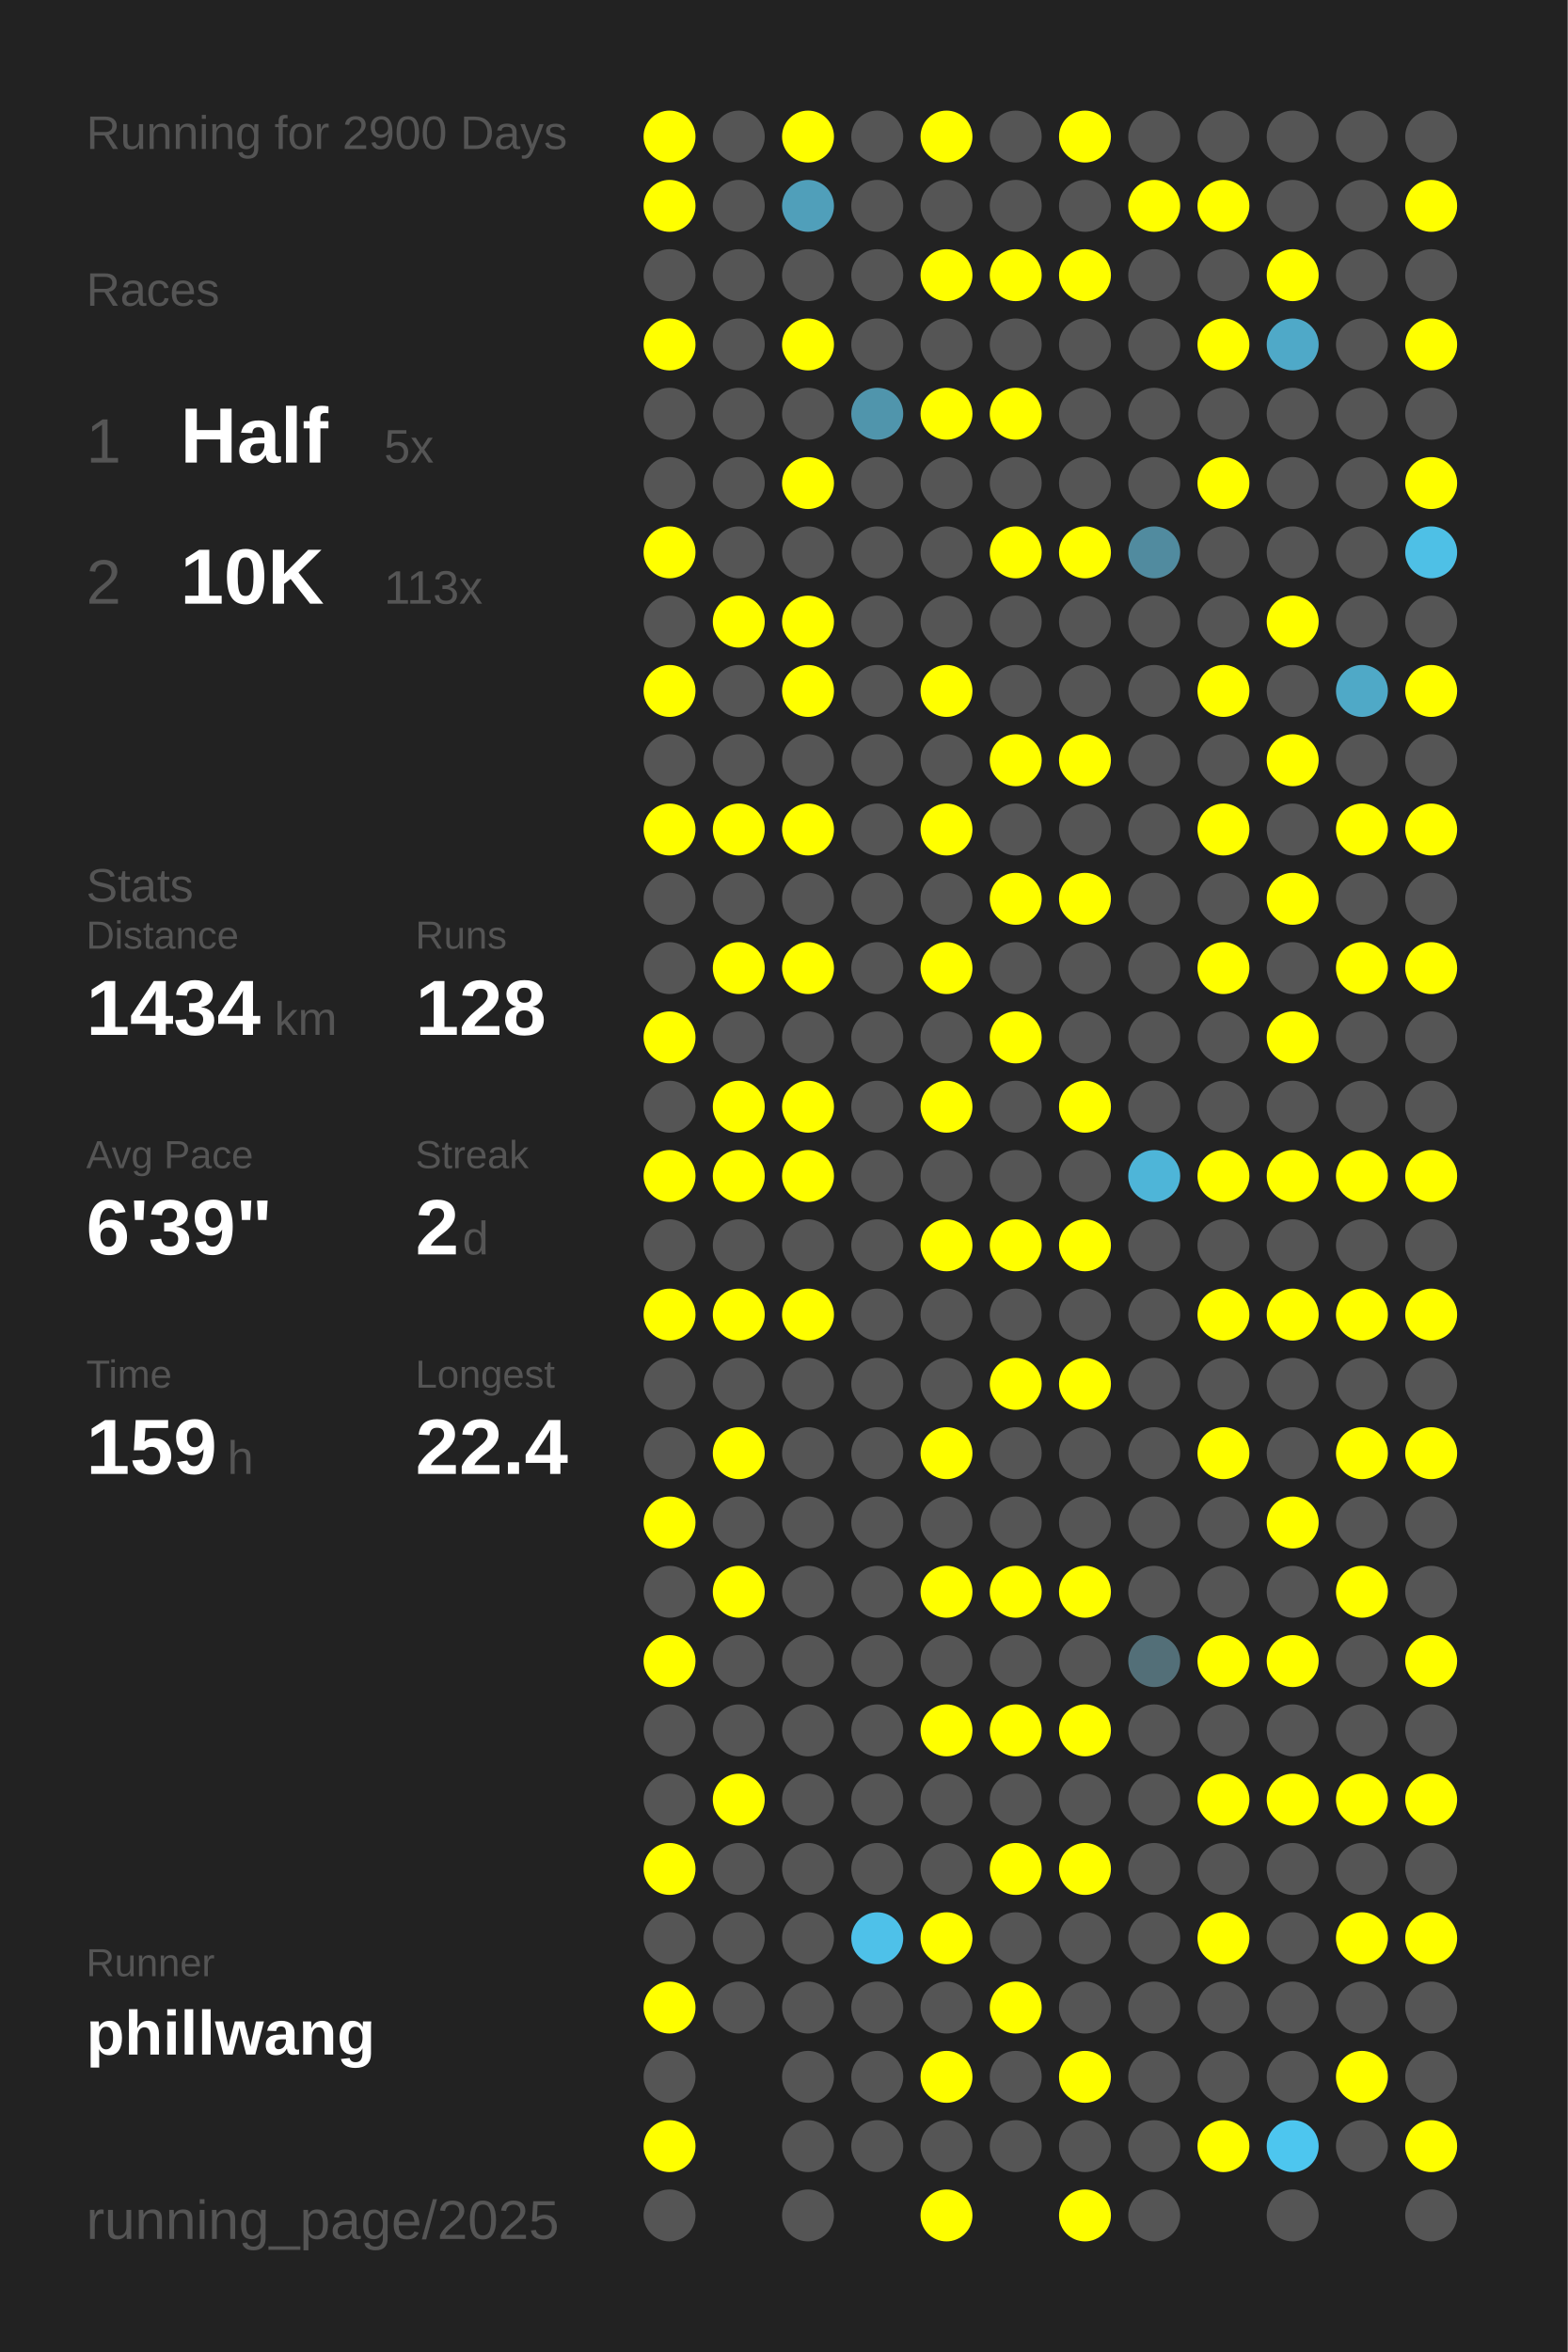
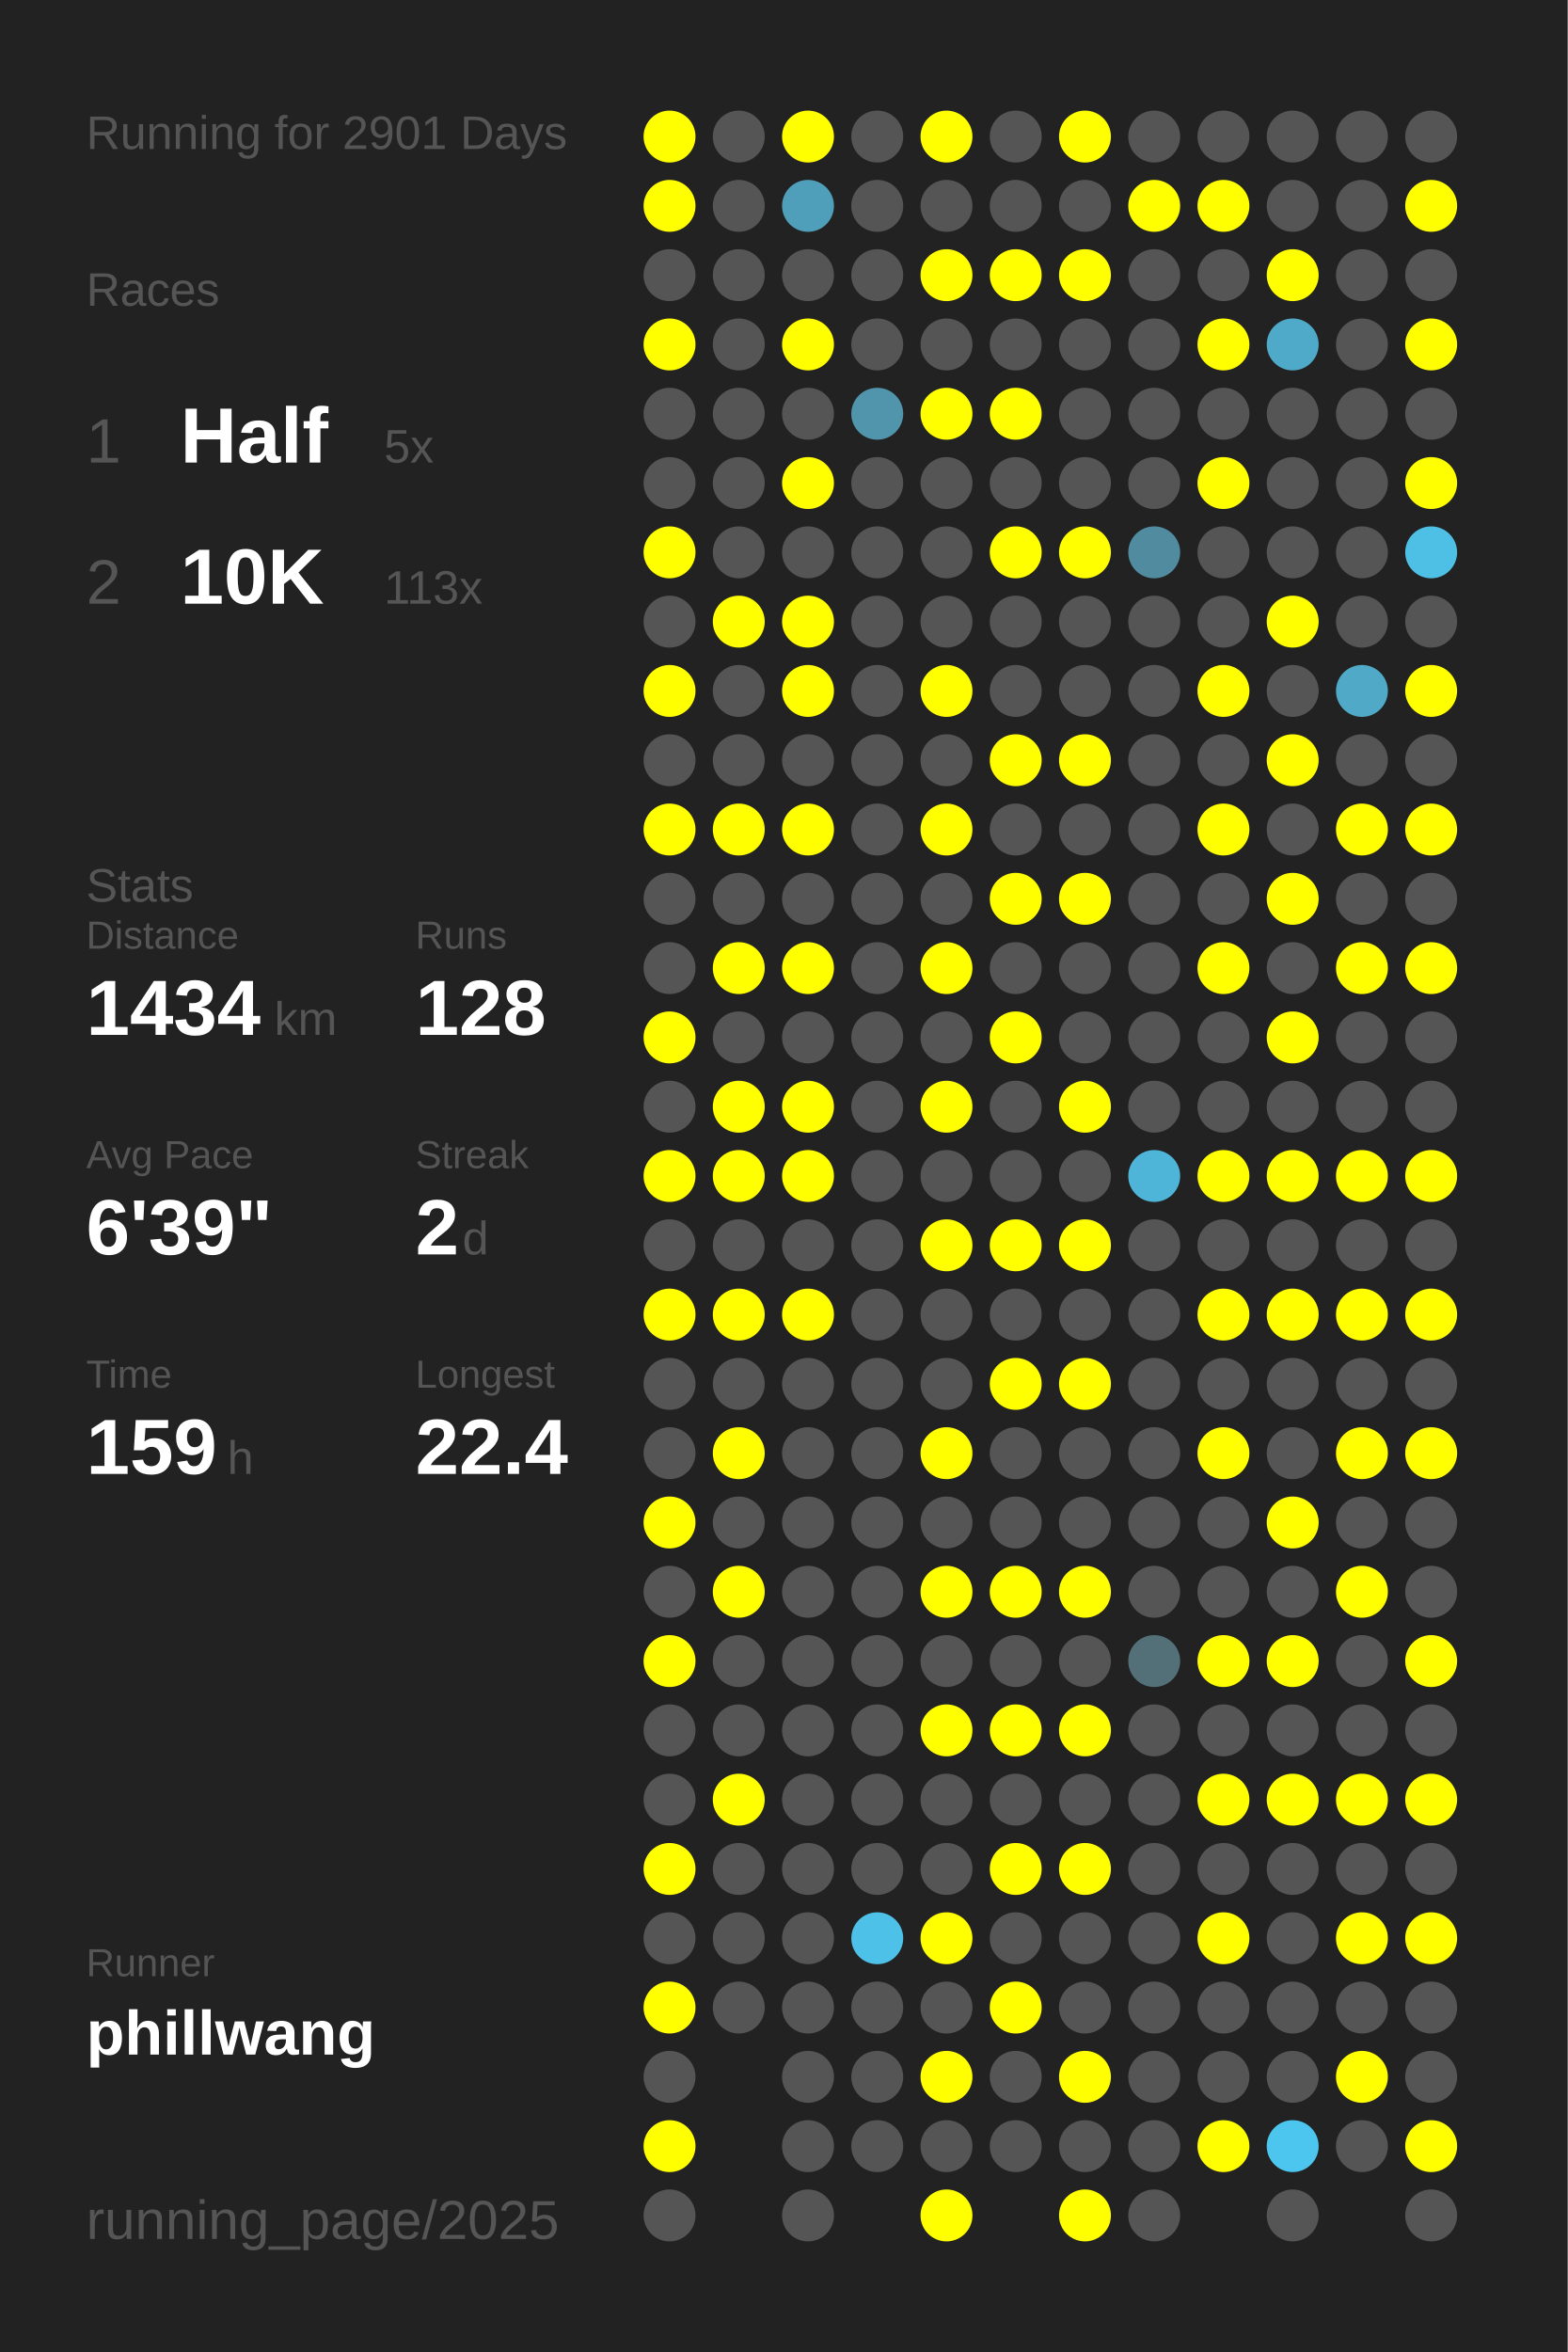
<svg xmlns="http://www.w3.org/2000/svg" baseProfile="full" height="300mm" version="1.1" viewBox="0,0,200,300" width="200mm">
  <defs />
  <rect fill="#222222" height="300" width="200" x="0" y="0" />
-   <text fill="#555555" style="font-size:6px; font-family:Arial;" x="11" y="19">Running for 2900 Days</text>
+   <text fill="#555555" style="font-size:6px; font-family:Arial;" x="11" y="19">Running for 2901 Days</text>
  <text fill="#555555" style="font-size:6px; font-family:Arial;" x="11" y="39">Races</text>
  <text fill="#555555" style="font-size:8px; font-family:Arial;" x="11" y="59">1</text>
  <text fill="#FFFFFF" style="font-size:10px; font-family:Arial; font-weight:bold;" x="23" y="59">Half</text>
  <text fill="#555555" style="font-size:6px; font-family:Arial;" x="49" y="59">5x</text>
  <text fill="#555555" style="font-size:8px; font-family:Arial;" x="11" y="77">2</text>
  <text fill="#FFFFFF" style="font-size:10px; font-family:Arial; font-weight:bold;" x="23" y="77">10K</text>
  <text fill="#555555" style="font-size:6px; font-family:Arial;" x="49" y="77">113x</text>
  <text fill="#555555" style="font-size:6px; font-family:Arial;" x="11" y="115">Stats</text>
  <text fill="#555555" style="font-size:5px; font-family:Arial;" x="11" y="121">Distance</text>
  <text fill="#FFFFFF" style="font-size:10px; font-family:Arial; font-weight:bold;" x="11" y="132">1434</text>
  <text fill="#555555" style="font-size:6px; font-family:Arial;" x="35" y="132">km</text>
  <text fill="#555555" style="font-size:5px; font-family:Arial;" x="53" y="121">Runs</text>
  <text fill="#FFFFFF" style="font-size:10px; font-family:Arial; font-weight:bold;" x="53" y="132">128</text>
  <text fill="#555555" style="font-size:5px; font-family:Arial;" x="11" y="149">Avg Pace</text>
  <text fill="#FFFFFF" style="font-size:10px; font-family:Arial; font-weight:bold;" x="11" y="160">6'39"</text>
  <text fill="#555555" style="font-size:5px; font-family:Arial;" x="53" y="149">Streak</text>
  <text fill="#FFFFFF" style="font-size:10px; font-family:Arial; font-weight:bold;" x="53" y="160">2</text>
  <text fill="#555555" style="font-size:6px; font-family:Arial;" x="59" y="160">d</text>
  <text fill="#555555" style="font-size:5px; font-family:Arial;" x="11" y="177">Time</text>
  <text fill="#FFFFFF" style="font-size:10px; font-family:Arial; font-weight:bold;" x="11" y="188">159</text>
  <text fill="#555555" style="font-size:6px; font-family:Arial;" x="29" y="188">h</text>
  <text fill="#555555" style="font-size:5px; font-family:Arial;" x="53" y="177">Longest</text>
  <text fill="#FFFFFF" style="font-size:10px; font-family:Arial; font-weight:bold;" x="53" y="188">22.4</text>
  <text fill="#555555" style="font-size:5px; font-family:Arial;" x="11" y="252.065">Runner</text>
  <text fill="#FFFFFF" style="font-size:8px; font-family:Arial; font-weight:bold;" x="11" y="262.065">phillwang</text>
  <text fill="#555555" style="font-size:7px; font-family:Arial;" x="11" y="285.581">running_page/2025</text>
  <circle cx="85.417" cy="17.419" fill="#FFFF00" r="3.312" />
  <circle cx="85.417" cy="26.258" fill="#FFFF00" r="3.312" />
  <circle cx="85.417" cy="35.097" fill="#555555" r="3.312" />
  <circle cx="85.417" cy="43.935" fill="#FFFF00" r="3.312" />
  <circle cx="85.417" cy="52.774" fill="#555555" r="3.312" />
  <circle cx="85.417" cy="61.613" fill="#555555" r="3.312" />
  <circle cx="85.417" cy="70.452" fill="#FFFF00" r="3.312" />
  <circle cx="85.417" cy="79.29" fill="#555555" r="3.312" />
  <circle cx="85.417" cy="88.129" fill="#FFFF00" r="3.312" />
  <circle cx="85.417" cy="96.968" fill="#555555" r="3.312" />
  <circle cx="85.417" cy="105.806" fill="#FFFF00" r="3.312" />
  <circle cx="85.417" cy="114.645" fill="#555555" r="3.312" />
  <circle cx="85.417" cy="123.484" fill="#555555" r="3.312" />
  <circle cx="85.417" cy="132.323" fill="#FFFF00" r="3.312" />
  <circle cx="85.417" cy="141.161" fill="#555555" r="3.312" />
  <circle cx="85.417" cy="150" fill="#FFFF00" r="3.312" />
  <circle cx="85.417" cy="158.839" fill="#555555" r="3.312" />
  <circle cx="85.417" cy="167.677" fill="#FFFF00" r="3.312" />
  <circle cx="85.417" cy="176.516" fill="#555555" r="3.312" />
  <circle cx="85.417" cy="185.355" fill="#555555" r="3.312" />
  <circle cx="85.417" cy="194.194" fill="#FFFF00" r="3.312" />
  <circle cx="85.417" cy="203.032" fill="#555555" r="3.312" />
  <circle cx="85.417" cy="211.871" fill="#FFFF00" r="3.312" />
  <circle cx="85.417" cy="220.71" fill="#555555" r="3.312" />
  <circle cx="85.417" cy="229.548" fill="#555555" r="3.312" />
  <circle cx="85.417" cy="238.387" fill="#FFFF00" r="3.312" />
  <circle cx="85.417" cy="247.226" fill="#555555" r="3.312" />
  <circle cx="85.417" cy="256.065" fill="#FFFF00" r="3.312" />
  <circle cx="85.417" cy="264.903" fill="#555555" r="3.312" />
  <circle cx="85.417" cy="273.742" fill="#FFFF00" r="3.312" />
  <circle cx="85.417" cy="282.581" fill="#555555" r="3.312" />
  <circle cx="94.25" cy="17.419" fill="#555555" r="3.312" />
  <circle cx="94.25" cy="26.258" fill="#555555" r="3.312" />
  <circle cx="94.25" cy="35.097" fill="#555555" r="3.312" />
  <circle cx="94.25" cy="43.935" fill="#555555" r="3.312" />
  <circle cx="94.25" cy="52.774" fill="#555555" r="3.312" />
  <circle cx="94.25" cy="61.613" fill="#555555" r="3.312" />
  <circle cx="94.25" cy="70.452" fill="#555555" r="3.312" />
  <circle cx="94.25" cy="79.29" fill="#FFFF00" r="3.312" />
  <circle cx="94.25" cy="88.129" fill="#555555" r="3.312" />
  <circle cx="94.25" cy="96.968" fill="#555555" r="3.312" />
  <circle cx="94.25" cy="105.806" fill="#FFFF00" r="3.312" />
  <circle cx="94.25" cy="114.645" fill="#555555" r="3.312" />
  <circle cx="94.25" cy="123.484" fill="#FFFF00" r="3.312" />
  <circle cx="94.25" cy="132.323" fill="#555555" r="3.312" />
  <circle cx="94.25" cy="141.161" fill="#FFFF00" r="3.312" />
  <circle cx="94.25" cy="150" fill="#FFFF00" r="3.312" />
  <circle cx="94.25" cy="158.839" fill="#555555" r="3.312" />
  <circle cx="94.25" cy="167.677" fill="#FFFF00" r="3.312" />
  <circle cx="94.25" cy="176.516" fill="#555555" r="3.312" />
  <circle cx="94.25" cy="185.355" fill="#FFFF00" r="3.312" />
  <circle cx="94.25" cy="194.194" fill="#555555" r="3.312" />
  <circle cx="94.25" cy="203.032" fill="#FFFF00" r="3.312" />
  <circle cx="94.25" cy="211.871" fill="#555555" r="3.312" />
  <circle cx="94.25" cy="220.71" fill="#555555" r="3.312" />
  <circle cx="94.25" cy="229.548" fill="#FFFF00" r="3.312" />
  <circle cx="94.25" cy="238.387" fill="#555555" r="3.312" />
  <circle cx="94.25" cy="247.226" fill="#555555" r="3.312" />
  <circle cx="94.25" cy="256.065" fill="#555555" r="3.312" />
  <circle cx="103.083" cy="17.419" fill="#FFFF00" r="3.312" />
  <circle cx="103.083" cy="26.258" fill="#509fba" r="3.312" />
  <circle cx="103.083" cy="35.097" fill="#555555" r="3.312" />
  <circle cx="103.083" cy="43.935" fill="#FFFF00" r="3.312" />
  <circle cx="103.083" cy="52.774" fill="#555555" r="3.312" />
  <circle cx="103.083" cy="61.613" fill="#FFFF00" r="3.312" />
  <circle cx="103.083" cy="70.452" fill="#555555" r="3.312" />
  <circle cx="103.083" cy="79.29" fill="#FFFF00" r="3.312" />
  <circle cx="103.083" cy="88.129" fill="#FFFF00" r="3.312" />
  <circle cx="103.083" cy="96.968" fill="#555555" r="3.312" />
  <circle cx="103.083" cy="105.806" fill="#FFFF00" r="3.312" />
  <circle cx="103.083" cy="114.645" fill="#555555" r="3.312" />
  <circle cx="103.083" cy="123.484" fill="#FFFF00" r="3.312" />
  <circle cx="103.083" cy="132.323" fill="#555555" r="3.312" />
  <circle cx="103.083" cy="141.161" fill="#FFFF00" r="3.312" />
  <circle cx="103.083" cy="150" fill="#FFFF00" r="3.312" />
  <circle cx="103.083" cy="158.839" fill="#555555" r="3.312" />
  <circle cx="103.083" cy="167.677" fill="#FFFF00" r="3.312" />
  <circle cx="103.083" cy="176.516" fill="#555555" r="3.312" />
  <circle cx="103.083" cy="185.355" fill="#555555" r="3.312" />
  <circle cx="103.083" cy="194.194" fill="#555555" r="3.312" />
  <circle cx="103.083" cy="203.032" fill="#555555" r="3.312" />
  <circle cx="103.083" cy="211.871" fill="#555555" r="3.312" />
  <circle cx="103.083" cy="220.71" fill="#555555" r="3.312" />
  <circle cx="103.083" cy="229.548" fill="#555555" r="3.312" />
  <circle cx="103.083" cy="238.387" fill="#555555" r="3.312" />
  <circle cx="103.083" cy="247.226" fill="#555555" r="3.312" />
  <circle cx="103.083" cy="256.065" fill="#555555" r="3.312" />
  <circle cx="103.083" cy="264.903" fill="#555555" r="3.312" />
  <circle cx="103.083" cy="273.742" fill="#555555" r="3.312" />
  <circle cx="103.083" cy="282.581" fill="#555555" r="3.312" />
  <circle cx="111.917" cy="17.419" fill="#555555" r="3.312" />
  <circle cx="111.917" cy="26.258" fill="#555555" r="3.312" />
  <circle cx="111.917" cy="35.097" fill="#555555" r="3.312" />
  <circle cx="111.917" cy="43.935" fill="#555555" r="3.312" />
  <circle cx="111.917" cy="52.774" fill="#5095ac" r="3.312" />
  <circle cx="111.917" cy="61.613" fill="#555555" r="3.312" />
  <circle cx="111.917" cy="70.452" fill="#555555" r="3.312" />
  <circle cx="111.917" cy="79.29" fill="#555555" r="3.312" />
  <circle cx="111.917" cy="88.129" fill="#555555" r="3.312" />
  <circle cx="111.917" cy="96.968" fill="#555555" r="3.312" />
  <circle cx="111.917" cy="105.806" fill="#555555" r="3.312" />
  <circle cx="111.917" cy="114.645" fill="#555555" r="3.312" />
  <circle cx="111.917" cy="123.484" fill="#555555" r="3.312" />
  <circle cx="111.917" cy="132.323" fill="#555555" r="3.312" />
  <circle cx="111.917" cy="141.161" fill="#555555" r="3.312" />
  <circle cx="111.917" cy="150" fill="#555555" r="3.312" />
  <circle cx="111.917" cy="158.839" fill="#555555" r="3.312" />
  <circle cx="111.917" cy="167.677" fill="#555555" r="3.312" />
  <circle cx="111.917" cy="176.516" fill="#555555" r="3.312" />
  <circle cx="111.917" cy="185.355" fill="#555555" r="3.312" />
  <circle cx="111.917" cy="194.194" fill="#555555" r="3.312" />
  <circle cx="111.917" cy="203.032" fill="#555555" r="3.312" />
  <circle cx="111.917" cy="211.871" fill="#555555" r="3.312" />
  <circle cx="111.917" cy="220.71" fill="#555555" r="3.312" />
  <circle cx="111.917" cy="229.548" fill="#555555" r="3.312" />
  <circle cx="111.917" cy="238.387" fill="#555555" r="3.312" />
  <circle cx="111.917" cy="247.226" fill="#4ec1e9" r="3.312" />
  <circle cx="111.917" cy="256.065" fill="#555555" r="3.312" />
  <circle cx="111.917" cy="264.903" fill="#555555" r="3.312" />
  <circle cx="111.917" cy="273.742" fill="#555555" r="3.312" />
  <circle cx="120.75" cy="17.419" fill="#FFFF00" r="3.312" />
  <circle cx="120.75" cy="26.258" fill="#555555" r="3.312" />
  <circle cx="120.75" cy="35.097" fill="#FFFF00" r="3.312" />
  <circle cx="120.75" cy="43.935" fill="#555555" r="3.312" />
  <circle cx="120.75" cy="52.774" fill="#FFFF00" r="3.312" />
  <circle cx="120.75" cy="61.613" fill="#555555" r="3.312" />
  <circle cx="120.75" cy="70.452" fill="#555555" r="3.312" />
  <circle cx="120.75" cy="79.29" fill="#555555" r="3.312" />
  <circle cx="120.75" cy="88.129" fill="#FFFF00" r="3.312" />
  <circle cx="120.75" cy="96.968" fill="#555555" r="3.312" />
  <circle cx="120.75" cy="105.806" fill="#FFFF00" r="3.312" />
  <circle cx="120.75" cy="114.645" fill="#555555" r="3.312" />
  <circle cx="120.75" cy="123.484" fill="#FFFF00" r="3.312" />
  <circle cx="120.75" cy="132.323" fill="#555555" r="3.312" />
  <circle cx="120.75" cy="141.161" fill="#FFFF00" r="3.312" />
  <circle cx="120.75" cy="150" fill="#555555" r="3.312" />
  <circle cx="120.75" cy="158.839" fill="#FFFF00" r="3.312" />
  <circle cx="120.75" cy="167.677" fill="#555555" r="3.312" />
  <circle cx="120.75" cy="176.516" fill="#555555" r="3.312" />
  <circle cx="120.75" cy="185.355" fill="#FFFF00" r="3.312" />
  <circle cx="120.75" cy="194.194" fill="#555555" r="3.312" />
  <circle cx="120.75" cy="203.032" fill="#FFFF00" r="3.312" />
  <circle cx="120.75" cy="211.871" fill="#555555" r="3.312" />
  <circle cx="120.75" cy="220.71" fill="#FFFF00" r="3.312" />
  <circle cx="120.75" cy="229.548" fill="#555555" r="3.312" />
  <circle cx="120.75" cy="238.387" fill="#555555" r="3.312" />
  <circle cx="120.75" cy="247.226" fill="#FFFF00" r="3.312" />
  <circle cx="120.75" cy="256.065" fill="#555555" r="3.312" />
  <circle cx="120.75" cy="264.903" fill="#FFFF00" r="3.312" />
  <circle cx="120.75" cy="273.742" fill="#555555" r="3.312" />
  <circle cx="120.75" cy="282.581" fill="#FFFF00" r="3.312" />
  <circle cx="129.583" cy="17.419" fill="#555555" r="3.312" />
  <circle cx="129.583" cy="26.258" fill="#555555" r="3.312" />
  <circle cx="129.583" cy="35.097" fill="#FFFF00" r="3.312" />
  <circle cx="129.583" cy="43.935" fill="#555555" r="3.312" />
  <circle cx="129.583" cy="52.774" fill="#FFFF00" r="3.312" />
  <circle cx="129.583" cy="61.613" fill="#555555" r="3.312" />
  <circle cx="129.583" cy="70.452" fill="#FFFF00" r="3.312" />
  <circle cx="129.583" cy="79.29" fill="#555555" r="3.312" />
  <circle cx="129.583" cy="88.129" fill="#555555" r="3.312" />
  <circle cx="129.583" cy="96.968" fill="#FFFF00" r="3.312" />
  <circle cx="129.583" cy="105.806" fill="#555555" r="3.312" />
  <circle cx="129.583" cy="114.645" fill="#FFFF00" r="3.312" />
  <circle cx="129.583" cy="123.484" fill="#555555" r="3.312" />
  <circle cx="129.583" cy="132.323" fill="#FFFF00" r="3.312" />
  <circle cx="129.583" cy="141.161" fill="#555555" r="3.312" />
  <circle cx="129.583" cy="150" fill="#555555" r="3.312" />
  <circle cx="129.583" cy="158.839" fill="#FFFF00" r="3.312" />
  <circle cx="129.583" cy="167.677" fill="#555555" r="3.312" />
  <circle cx="129.583" cy="176.516" fill="#FFFF00" r="3.312" />
  <circle cx="129.583" cy="185.355" fill="#555555" r="3.312" />
  <circle cx="129.583" cy="194.194" fill="#555555" r="3.312" />
  <circle cx="129.583" cy="203.032" fill="#FFFF00" r="3.312" />
  <circle cx="129.583" cy="211.871" fill="#555555" r="3.312" />
  <circle cx="129.583" cy="220.71" fill="#FFFF00" r="3.312" />
  <circle cx="129.583" cy="229.548" fill="#555555" r="3.312" />
  <circle cx="129.583" cy="238.387" fill="#FFFF00" r="3.312" />
  <circle cx="129.583" cy="247.226" fill="#555555" r="3.312" />
  <circle cx="129.583" cy="256.065" fill="#FFFF00" r="3.312" />
  <circle cx="129.583" cy="264.903" fill="#555555" r="3.312" />
  <circle cx="129.583" cy="273.742" fill="#555555" r="3.312" />
  <circle cx="138.417" cy="17.419" fill="#FFFF00" r="3.312" />
  <circle cx="138.417" cy="26.258" fill="#555555" r="3.312" />
  <circle cx="138.417" cy="35.097" fill="#FFFF00" r="3.312" />
  <circle cx="138.417" cy="43.935" fill="#555555" r="3.312" />
  <circle cx="138.417" cy="52.774" fill="#555555" r="3.312" />
  <circle cx="138.417" cy="61.613" fill="#555555" r="3.312" />
  <circle cx="138.417" cy="70.452" fill="#FFFF00" r="3.312" />
  <circle cx="138.417" cy="79.29" fill="#555555" r="3.312" />
  <circle cx="138.417" cy="88.129" fill="#555555" r="3.312" />
  <circle cx="138.417" cy="96.968" fill="#FFFF00" r="3.312" />
  <circle cx="138.417" cy="105.806" fill="#555555" r="3.312" />
  <circle cx="138.417" cy="114.645" fill="#FFFF00" r="3.312" />
  <circle cx="138.417" cy="123.484" fill="#555555" r="3.312" />
  <circle cx="138.417" cy="132.323" fill="#555555" r="3.312" />
  <circle cx="138.417" cy="141.161" fill="#FFFF00" r="3.312" />
  <circle cx="138.417" cy="150" fill="#555555" r="3.312" />
  <circle cx="138.417" cy="158.839" fill="#FFFF00" r="3.312" />
  <circle cx="138.417" cy="167.677" fill="#555555" r="3.312" />
  <circle cx="138.417" cy="176.516" fill="#FFFF00" r="3.312" />
  <circle cx="138.417" cy="185.355" fill="#555555" r="3.312" />
  <circle cx="138.417" cy="194.194" fill="#555555" r="3.312" />
  <circle cx="138.417" cy="203.032" fill="#FFFF00" r="3.312" />
  <circle cx="138.417" cy="211.871" fill="#555555" r="3.312" />
  <circle cx="138.417" cy="220.71" fill="#FFFF00" r="3.312" />
  <circle cx="138.417" cy="229.548" fill="#555555" r="3.312" />
  <circle cx="138.417" cy="238.387" fill="#FFFF00" r="3.312" />
  <circle cx="138.417" cy="247.226" fill="#555555" r="3.312" />
  <circle cx="138.417" cy="256.065" fill="#555555" r="3.312" />
  <circle cx="138.417" cy="264.903" fill="#FFFF00" r="3.312" />
  <circle cx="138.417" cy="273.742" fill="#555555" r="3.312" />
  <circle cx="138.417" cy="282.581" fill="#FFFF00" r="3.312" />
  <circle cx="147.25" cy="17.419" fill="#555555" r="3.312" />
  <circle cx="147.25" cy="26.258" fill="#FFFF00" r="3.312" />
  <circle cx="147.25" cy="35.097" fill="#555555" r="3.312" />
  <circle cx="147.25" cy="43.935" fill="#555555" r="3.312" />
  <circle cx="147.25" cy="52.774" fill="#555555" r="3.312" />
  <circle cx="147.25" cy="61.613" fill="#555555" r="3.312" />
  <circle cx="147.25" cy="70.452" fill="#518b9f" r="3.312" />
  <circle cx="147.25" cy="79.29" fill="#555555" r="3.312" />
  <circle cx="147.25" cy="88.129" fill="#555555" r="3.312" />
  <circle cx="147.25" cy="96.968" fill="#555555" r="3.312" />
  <circle cx="147.25" cy="105.806" fill="#555555" r="3.312" />
  <circle cx="147.25" cy="114.645" fill="#555555" r="3.312" />
  <circle cx="147.25" cy="123.484" fill="#555555" r="3.312" />
  <circle cx="147.25" cy="132.323" fill="#555555" r="3.312" />
  <circle cx="147.25" cy="141.161" fill="#555555" r="3.312" />
  <circle cx="147.25" cy="150" fill="#4eb5d8" r="3.312" />
  <circle cx="147.25" cy="158.839" fill="#555555" r="3.312" />
  <circle cx="147.25" cy="167.677" fill="#555555" r="3.312" />
  <circle cx="147.25" cy="176.516" fill="#555555" r="3.312" />
  <circle cx="147.25" cy="185.355" fill="#555555" r="3.312" />
  <circle cx="147.25" cy="194.194" fill="#555555" r="3.312" />
  <circle cx="147.25" cy="203.032" fill="#555555" r="3.312" />
  <circle cx="147.25" cy="211.871" fill="#536f78" r="3.312" />
  <circle cx="147.25" cy="220.71" fill="#555555" r="3.312" />
  <circle cx="147.25" cy="229.548" fill="#555555" r="3.312" />
  <circle cx="147.25" cy="238.387" fill="#555555" r="3.312" />
  <circle cx="147.25" cy="247.226" fill="#555555" r="3.312" />
  <circle cx="147.25" cy="256.065" fill="#555555" r="3.312" />
  <circle cx="147.25" cy="264.903" fill="#555555" r="3.312" />
  <circle cx="147.25" cy="273.742" fill="#555555" r="3.312" />
  <circle cx="147.25" cy="282.581" fill="#555555" r="3.312" />
  <circle cx="156.083" cy="17.419" fill="#555555" r="3.312" />
  <circle cx="156.083" cy="26.258" fill="#FFFF00" r="3.312" />
  <circle cx="156.083" cy="35.097" fill="#555555" r="3.312" />
  <circle cx="156.083" cy="43.935" fill="#FFFF00" r="3.312" />
  <circle cx="156.083" cy="52.774" fill="#555555" r="3.312" />
  <circle cx="156.083" cy="61.613" fill="#FFFF00" r="3.312" />
  <circle cx="156.083" cy="70.452" fill="#555555" r="3.312" />
  <circle cx="156.083" cy="79.29" fill="#555555" r="3.312" />
  <circle cx="156.083" cy="88.129" fill="#FFFF00" r="3.312" />
  <circle cx="156.083" cy="96.968" fill="#555555" r="3.312" />
  <circle cx="156.083" cy="105.806" fill="#FFFF00" r="3.312" />
  <circle cx="156.083" cy="114.645" fill="#555555" r="3.312" />
  <circle cx="156.083" cy="123.484" fill="#FFFF00" r="3.312" />
  <circle cx="156.083" cy="132.323" fill="#555555" r="3.312" />
  <circle cx="156.083" cy="141.161" fill="#555555" r="3.312" />
  <circle cx="156.083" cy="150" fill="#FFFF00" r="3.312" />
  <circle cx="156.083" cy="158.839" fill="#555555" r="3.312" />
  <circle cx="156.083" cy="167.677" fill="#FFFF00" r="3.312" />
  <circle cx="156.083" cy="176.516" fill="#555555" r="3.312" />
  <circle cx="156.083" cy="185.355" fill="#FFFF00" r="3.312" />
  <circle cx="156.083" cy="194.194" fill="#555555" r="3.312" />
  <circle cx="156.083" cy="203.032" fill="#555555" r="3.312" />
  <circle cx="156.083" cy="211.871" fill="#FFFF00" r="3.312" />
  <circle cx="156.083" cy="220.71" fill="#555555" r="3.312" />
  <circle cx="156.083" cy="229.548" fill="#FFFF00" r="3.312" />
  <circle cx="156.083" cy="238.387" fill="#555555" r="3.312" />
  <circle cx="156.083" cy="247.226" fill="#FFFF00" r="3.312" />
  <circle cx="156.083" cy="256.065" fill="#555555" r="3.312" />
  <circle cx="156.083" cy="264.903" fill="#555555" r="3.312" />
  <circle cx="156.083" cy="273.742" fill="#FFFF00" r="3.312" />
  <circle cx="164.917" cy="17.419" fill="#555555" r="3.312" />
  <circle cx="164.917" cy="26.258" fill="#555555" r="3.312" />
  <circle cx="164.917" cy="35.097" fill="#FFFF00" r="3.312" />
  <circle cx="164.917" cy="43.935" fill="#4fa9c8" r="3.312" />
  <circle cx="164.917" cy="52.774" fill="#555555" r="3.312" />
  <circle cx="164.917" cy="61.613" fill="#555555" r="3.312" />
  <circle cx="164.917" cy="70.452" fill="#555555" r="3.312" />
  <circle cx="164.917" cy="79.29" fill="#FFFF00" r="3.312" />
  <circle cx="164.917" cy="88.129" fill="#555555" r="3.312" />
  <circle cx="164.917" cy="96.968" fill="#FFFF00" r="3.312" />
  <circle cx="164.917" cy="105.806" fill="#555555" r="3.312" />
  <circle cx="164.917" cy="114.645" fill="#FFFF00" r="3.312" />
  <circle cx="164.917" cy="123.484" fill="#555555" r="3.312" />
  <circle cx="164.917" cy="132.323" fill="#FFFF00" r="3.312" />
  <circle cx="164.917" cy="141.161" fill="#555555" r="3.312" />
  <circle cx="164.917" cy="150" fill="#FFFF00" r="3.312" />
  <circle cx="164.917" cy="158.839" fill="#555555" r="3.312" />
  <circle cx="164.917" cy="167.677" fill="#FFFF00" r="3.312" />
  <circle cx="164.917" cy="176.516" fill="#555555" r="3.312" />
  <circle cx="164.917" cy="185.355" fill="#555555" r="3.312" />
  <circle cx="164.917" cy="194.194" fill="#FFFF00" r="3.312" />
  <circle cx="164.917" cy="203.032" fill="#555555" r="3.312" />
  <circle cx="164.917" cy="211.871" fill="#FFFF00" r="3.312" />
  <circle cx="164.917" cy="220.71" fill="#555555" r="3.312" />
  <circle cx="164.917" cy="229.548" fill="#FFFF00" r="3.312" />
  <circle cx="164.917" cy="238.387" fill="#555555" r="3.312" />
  <circle cx="164.917" cy="247.226" fill="#555555" r="3.312" />
  <circle cx="164.917" cy="256.065" fill="#555555" r="3.312" />
  <circle cx="164.917" cy="264.903" fill="#555555" r="3.312" />
  <circle cx="164.917" cy="273.742" fill="#4dc6ef" r="3.312" />
  <circle cx="164.917" cy="282.581" fill="#555555" r="3.312" />
  <circle cx="173.75" cy="17.419" fill="#555555" r="3.312" />
  <circle cx="173.75" cy="26.258" fill="#555555" r="3.312" />
  <circle cx="173.75" cy="35.097" fill="#555555" r="3.312" />
  <circle cx="173.75" cy="43.935" fill="#555555" r="3.312" />
  <circle cx="173.75" cy="52.774" fill="#555555" r="3.312" />
  <circle cx="173.75" cy="61.613" fill="#555555" r="3.312" />
  <circle cx="173.75" cy="70.452" fill="#555555" r="3.312" />
  <circle cx="173.75" cy="79.29" fill="#555555" r="3.312" />
  <circle cx="173.75" cy="88.129" fill="#4fa9c7" r="3.312" />
  <circle cx="173.75" cy="96.968" fill="#555555" r="3.312" />
  <circle cx="173.75" cy="105.806" fill="#FFFF00" r="3.312" />
  <circle cx="173.75" cy="114.645" fill="#555555" r="3.312" />
  <circle cx="173.75" cy="123.484" fill="#FFFF00" r="3.312" />
  <circle cx="173.75" cy="132.323" fill="#555555" r="3.312" />
  <circle cx="173.75" cy="141.161" fill="#555555" r="3.312" />
  <circle cx="173.75" cy="150" fill="#FFFF00" r="3.312" />
  <circle cx="173.75" cy="158.839" fill="#555555" r="3.312" />
  <circle cx="173.75" cy="167.677" fill="#FFFF00" r="3.312" />
  <circle cx="173.75" cy="176.516" fill="#555555" r="3.312" />
  <circle cx="173.75" cy="185.355" fill="#FFFF00" r="3.312" />
  <circle cx="173.75" cy="194.194" fill="#555555" r="3.312" />
  <circle cx="173.75" cy="203.032" fill="#FFFF00" r="3.312" />
  <circle cx="173.75" cy="211.871" fill="#555555" r="3.312" />
  <circle cx="173.75" cy="220.71" fill="#555555" r="3.312" />
  <circle cx="173.75" cy="229.548" fill="#FFFF00" r="3.312" />
  <circle cx="173.75" cy="238.387" fill="#555555" r="3.312" />
  <circle cx="173.75" cy="247.226" fill="#FFFF00" r="3.312" />
  <circle cx="173.75" cy="256.065" fill="#555555" r="3.312" />
  <circle cx="173.75" cy="264.903" fill="#FFFF00" r="3.312" />
  <circle cx="173.75" cy="273.742" fill="#555555" r="3.312" />
  <circle cx="182.583" cy="17.419" fill="#555555" r="3.312" />
  <circle cx="182.583" cy="26.258" fill="#FFFF00" r="3.312" />
  <circle cx="182.583" cy="35.097" fill="#555555" r="3.312" />
  <circle cx="182.583" cy="43.935" fill="#FFFF00" r="3.312" />
  <circle cx="182.583" cy="52.774" fill="#555555" r="3.312" />
  <circle cx="182.583" cy="61.613" fill="#FFFF00" r="3.312" />
  <circle cx="182.583" cy="70.452" fill="#4ec0e6" r="3.312" />
  <circle cx="182.583" cy="79.29" fill="#555555" r="3.312" />
  <circle cx="182.583" cy="88.129" fill="#FFFF00" r="3.312" />
  <circle cx="182.583" cy="96.968" fill="#555555" r="3.312" />
  <circle cx="182.583" cy="105.806" fill="#FFFF00" r="3.312" />
  <circle cx="182.583" cy="114.645" fill="#555555" r="3.312" />
  <circle cx="182.583" cy="123.484" fill="#FFFF00" r="3.312" />
  <circle cx="182.583" cy="132.323" fill="#555555" r="3.312" />
  <circle cx="182.583" cy="141.161" fill="#555555" r="3.312" />
  <circle cx="182.583" cy="150" fill="#FFFF00" r="3.312" />
  <circle cx="182.583" cy="158.839" fill="#555555" r="3.312" />
  <circle cx="182.583" cy="167.677" fill="#FFFF00" r="3.312" />
  <circle cx="182.583" cy="176.516" fill="#555555" r="3.312" />
  <circle cx="182.583" cy="185.355" fill="#FFFF00" r="3.312" />
  <circle cx="182.583" cy="194.194" fill="#555555" r="3.312" />
  <circle cx="182.583" cy="203.032" fill="#555555" r="3.312" />
  <circle cx="182.583" cy="211.871" fill="#FFFF00" r="3.312" />
  <circle cx="182.583" cy="220.71" fill="#555555" r="3.312" />
  <circle cx="182.583" cy="229.548" fill="#FFFF00" r="3.312" />
  <circle cx="182.583" cy="238.387" fill="#555555" r="3.312" />
  <circle cx="182.583" cy="247.226" fill="#FFFF00" r="3.312" />
  <circle cx="182.583" cy="256.065" fill="#555555" r="3.312" />
  <circle cx="182.583" cy="264.903" fill="#555555" r="3.312" />
  <circle cx="182.583" cy="273.742" fill="#FFFF00" r="3.312" />
  <circle cx="182.583" cy="282.581" fill="#555555" r="3.312" />
</svg>
